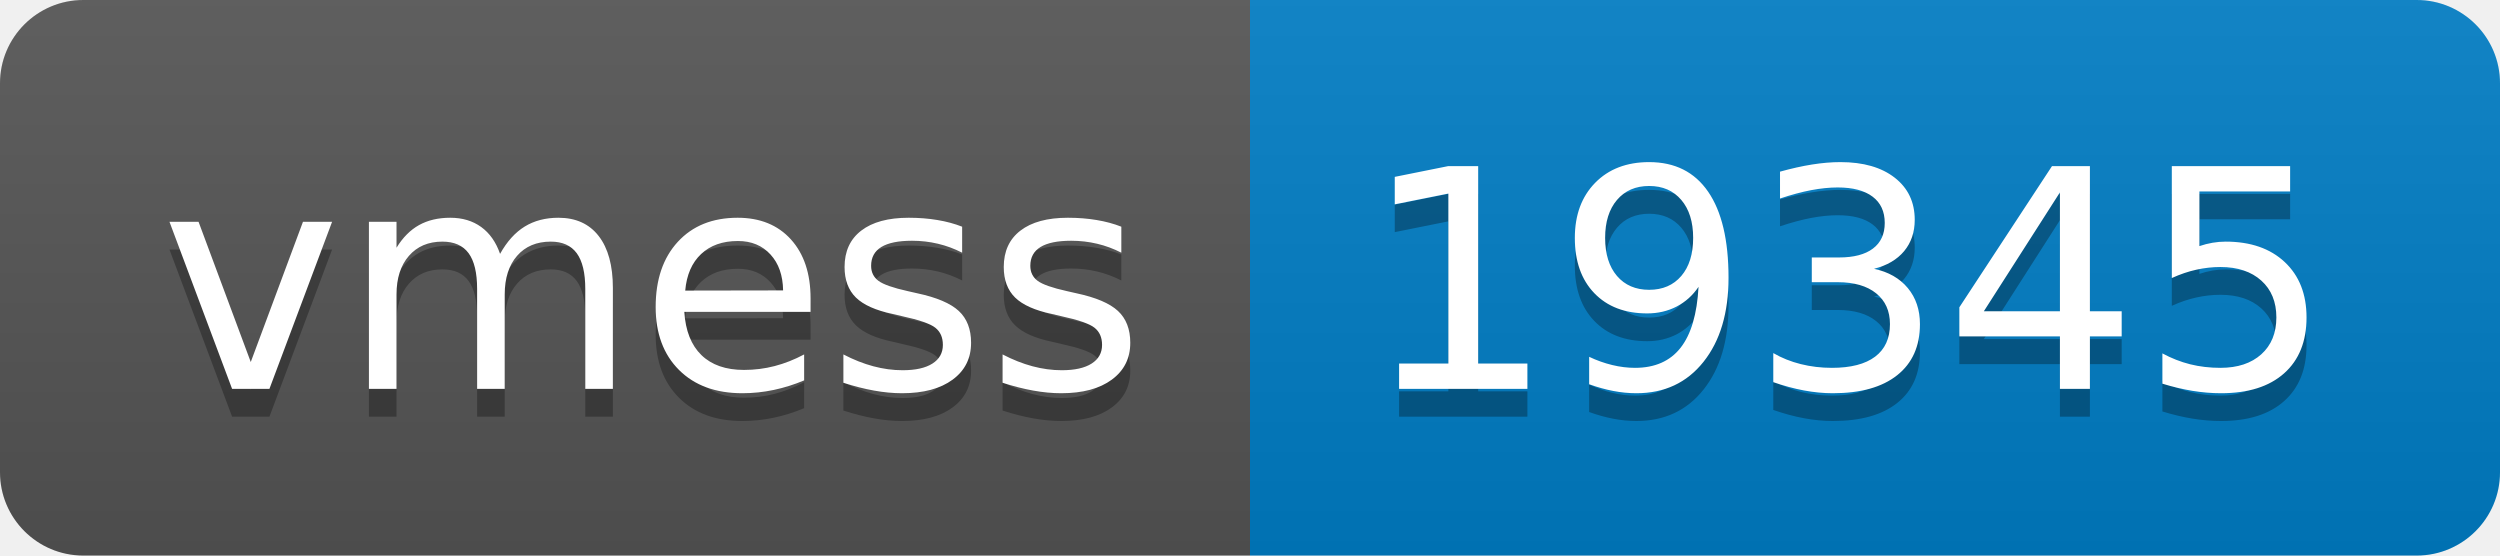
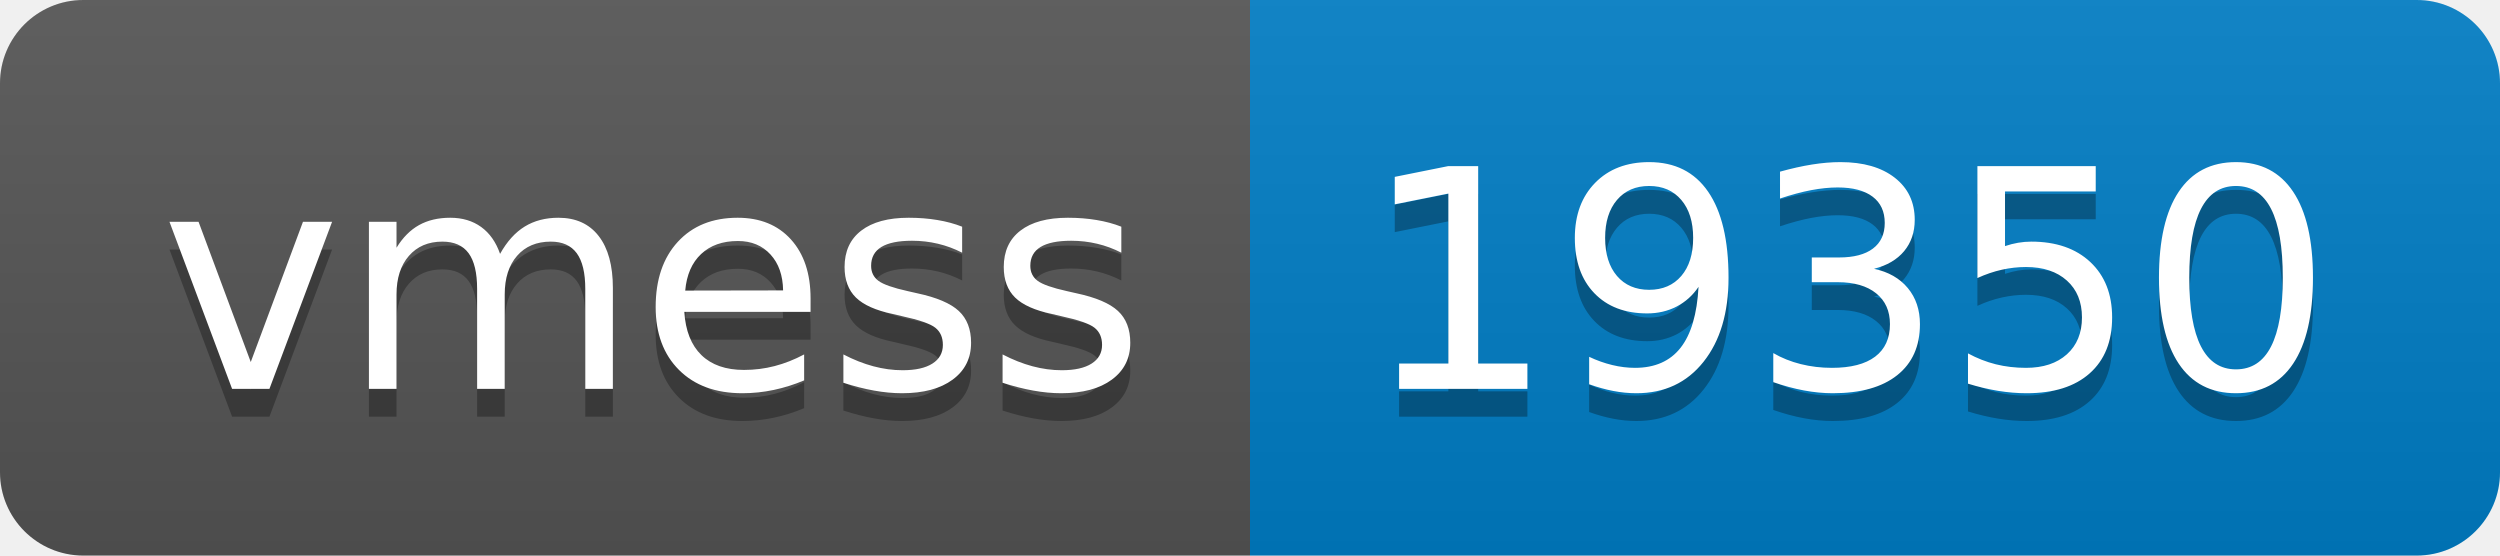
- <svg xmlns="http://www.w3.org/2000/svg" width="90" height="20" role="img" aria-label="vmess: 19345">
+ <svg xmlns="http://www.w3.org/2000/svg" width="90" height="20" role="img" aria-label="vmess: 19350">
  <linearGradient id="s" x2="0" y2="100%">
    <stop offset="0" stop-color="#bbb" stop-opacity=".1" />
    <stop offset="1" stop-opacity=".1" />
  </linearGradient>
  <clipPath id="r">
    <rect width="90" height="20" rx="3" fill="#fff" />
  </clipPath>
  <g clip-path="url(#r)">
    <rect width="45" height="20" fill="#555" />
    <rect x="45" width="45" height="20" fill="#007ec6" />
    <rect width="90" height="20" fill="url(#s)" />
  </g>
  <g fill="#fff" text-anchor="middle" font-family="Verdana,Geneva,DejaVu Sans,sans-serif" text-rendering="geometricPrecision" font-size="110">
    <text aria-hidden="true" x="235" y="150" fill="#010101" fill-opacity=".3" transform="scale(.1)" textLength="350">vmess</text>
    <text x="235" y="140" transform="scale(.1)" fill="#fff" textLength="350">vmess</text>
-     <text aria-hidden="true" x="665" y="150" fill="#010101" fill-opacity=".3" transform="scale(.1)" textLength="350">19345</text>
-     <text x="665" y="140" transform="scale(.1)" fill="#fff" textLength="350">19345</text>
+     <text aria-hidden="true" x="665" y="150" fill="#010101" fill-opacity=".3" transform="scale(.1)" textLength="350">19350</text>
+     <text x="665" y="140" transform="scale(.1)" fill="#fff" textLength="350">19350</text>
  </g>
</svg>
